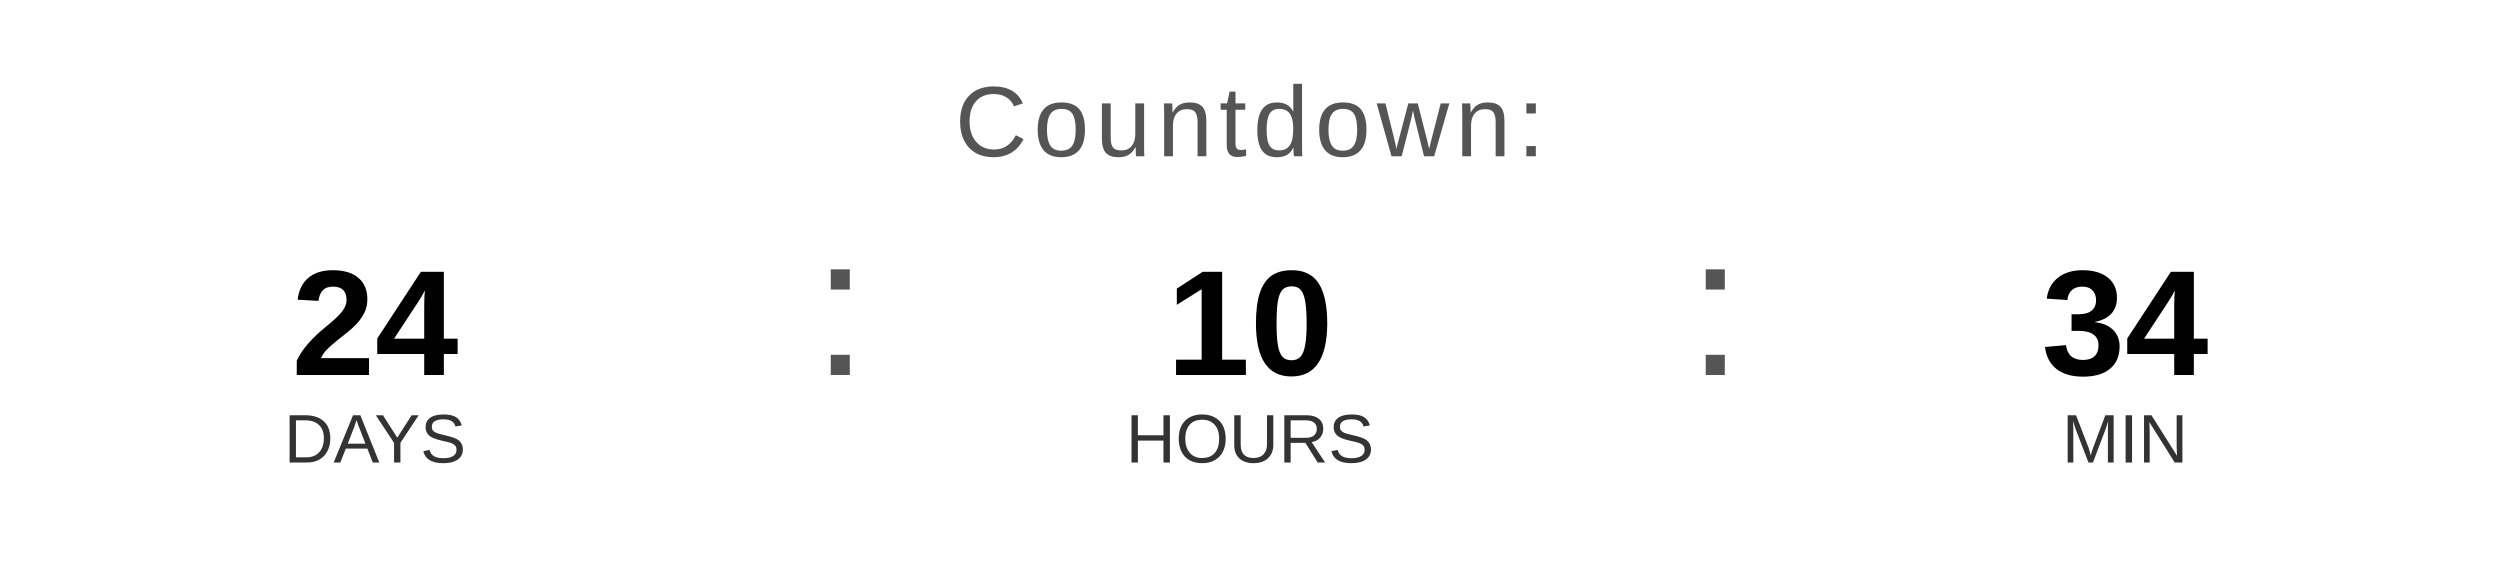
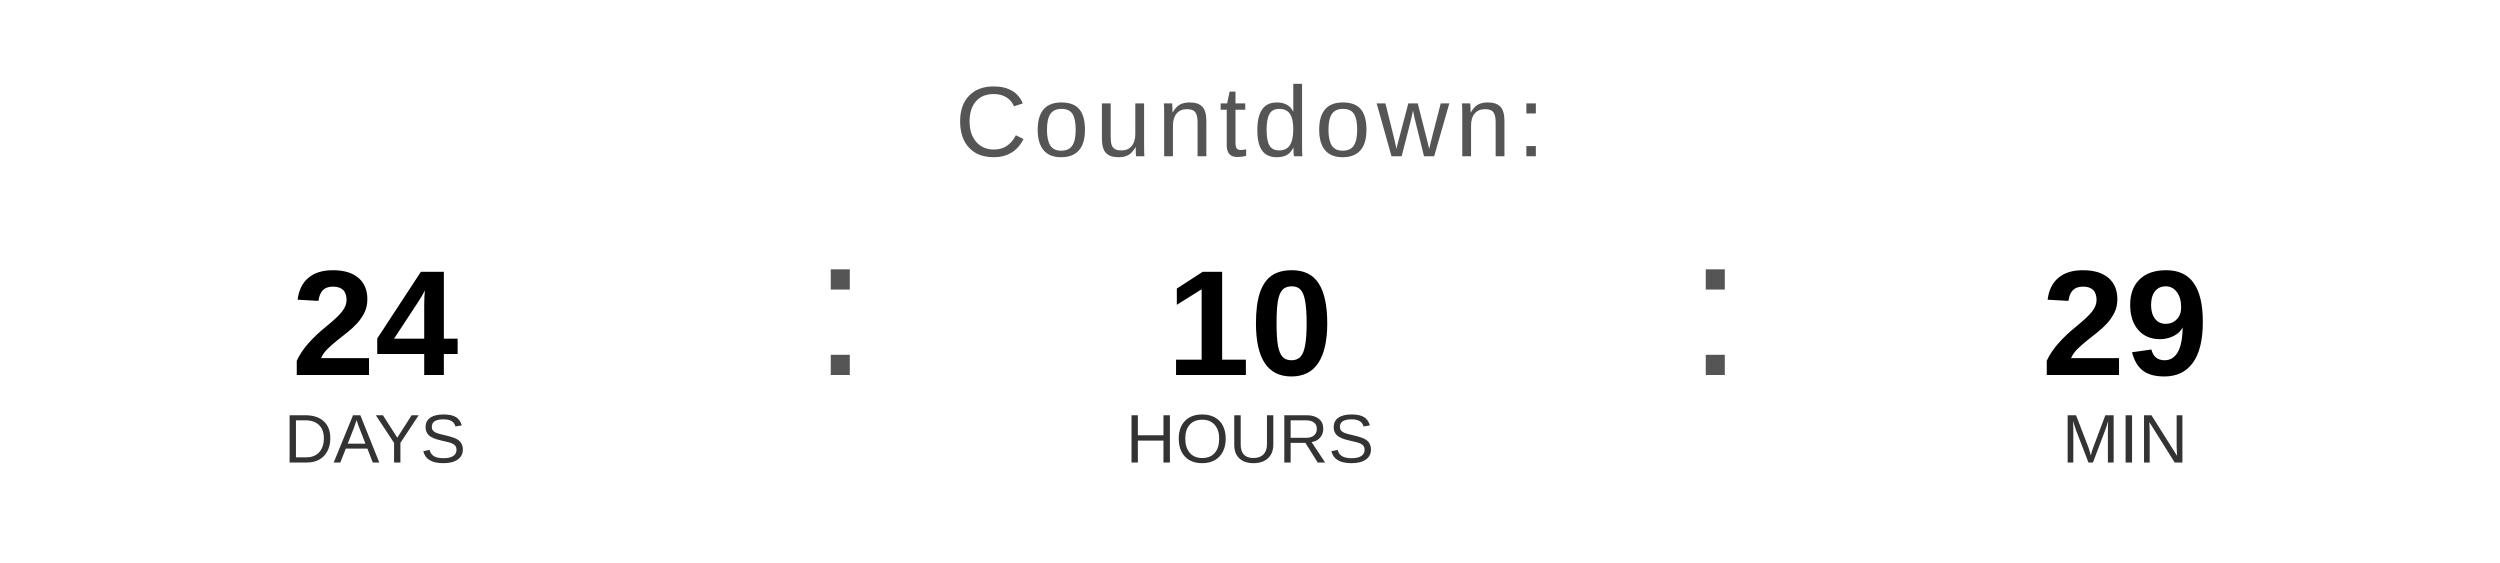
<svg xmlns="http://www.w3.org/2000/svg" width="400" height="90" viewBox="0 0 400 90">
  <text x="200" y="25" font-family="Arial, Helvetica, sans-serif" font-size="16" fill="#555555" text-anchor="middle" letter-spacing="1">
    Countdown:
  </text>
  <text x="60" y="60" font-family="Arial, Helvetica, sans-serif" font-size="24" font-weight="bold" fill="#000000" text-anchor="middle">24</text>
  <text x="60" y="74" font-family="Arial, Helvetica, sans-serif" font-size="11" fill="#333333" text-anchor="middle">DAYS</text>
  <text x="130" y="60" font-family="Arial, sans-serif" font-size="32" fill="#555555">:</text>
  <text x="200" y="60" font-family="Arial, Helvetica, sans-serif" font-size="24" font-weight="bold" fill="#000000" text-anchor="middle">10</text>
  <text x="200" y="74" font-family="Arial, Helvetica, sans-serif" font-size="11" fill="#333333" text-anchor="middle">HOURS</text>
  <text x="270" y="60" font-family="Arial, sans-serif" font-size="32" fill="#555555">:</text>
-   <text x="340" y="60" font-family="Arial, Helvetica, sans-serif" font-size="24" font-weight="bold" fill="#000000" text-anchor="middle">34</text>
+   <text x="340" y="60" font-family="Arial, Helvetica, sans-serif" font-size="24" font-weight="bold" fill="#000000" text-anchor="middle">29</text>
  <text x="340" y="74" font-family="Arial, Helvetica, sans-serif" font-size="11" fill="#333333" text-anchor="middle">MIN</text>
</svg>
